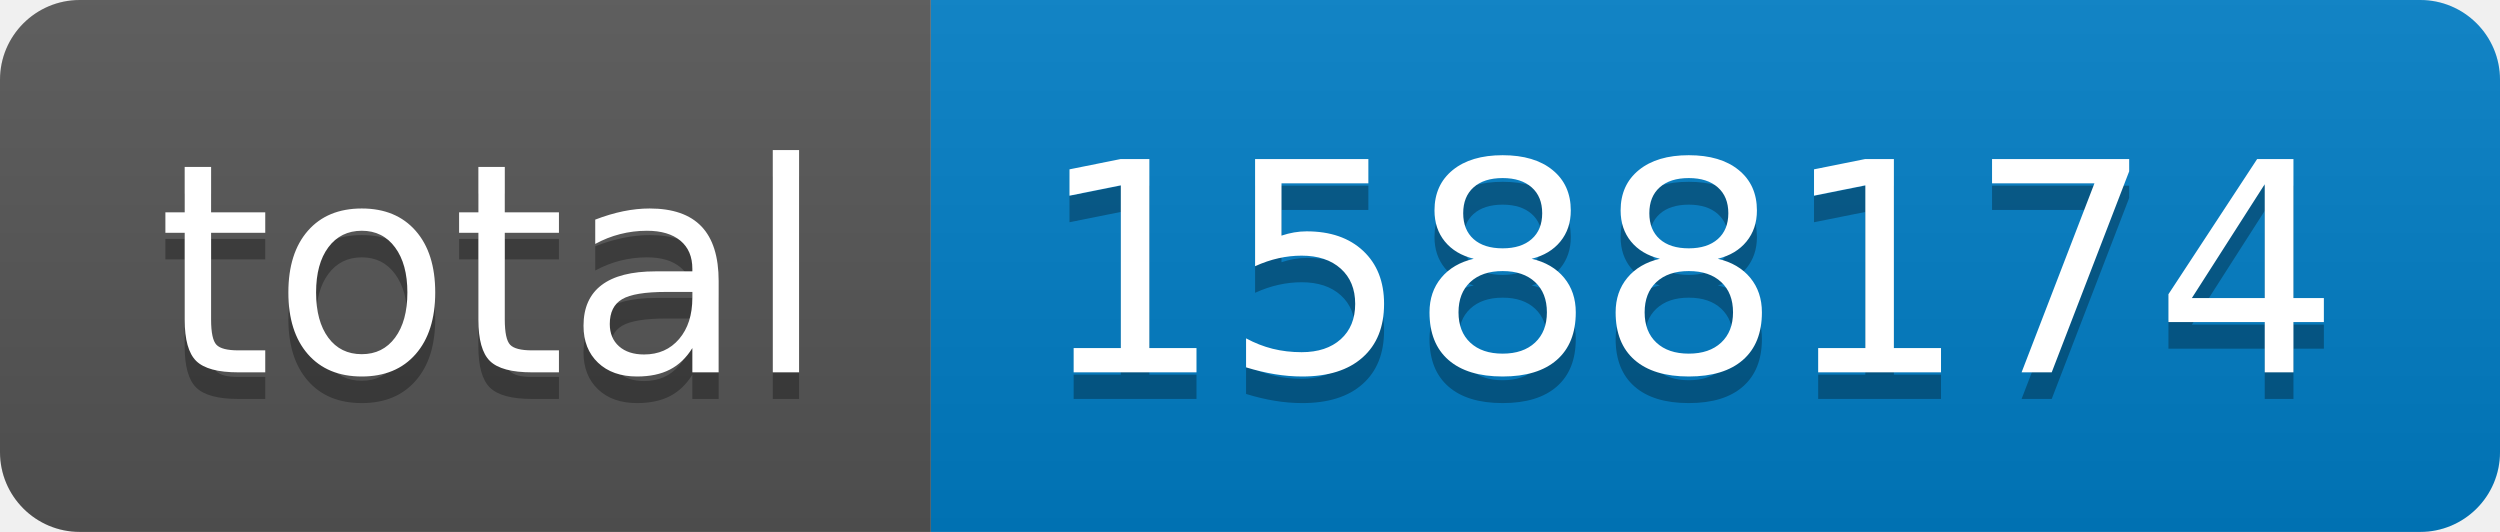
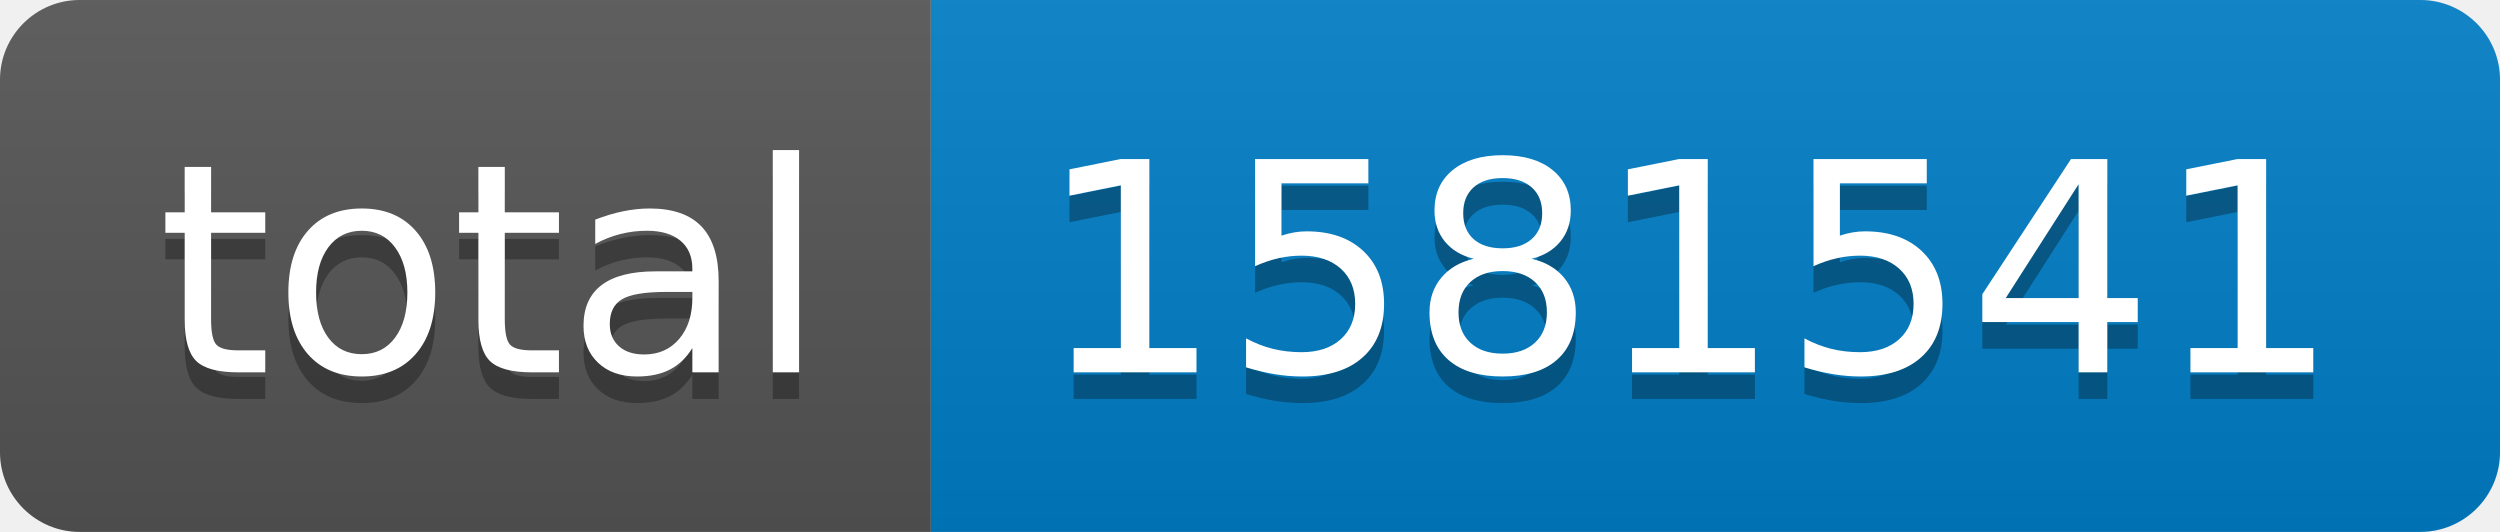
- <svg xmlns="http://www.w3.org/2000/svg" width="94" height="20" role="img" aria-label="total: 1588174">
+ <svg xmlns="http://www.w3.org/2000/svg" width="94" height="20" role="img" aria-label="total: 1581541">
  <linearGradient id="s" x2="0" y2="100%">
    <stop offset="0" stop-color="#bbb" stop-opacity=".1" />
    <stop offset="1" stop-opacity=".1" />
  </linearGradient>
  <clipPath id="r">
    <rect width="94" height="20" rx="3" fill="#fff" />
  </clipPath>
  <g clip-path="url(#r)">
    <rect width="35" height="20" fill="#555" />
    <rect x="35" width="59" height="20" fill="#007ec6" />
    <rect width="94" height="20" fill="url(#s)" />
  </g>
  <g fill="#fff" text-anchor="middle" font-family="Verdana,Geneva,DejaVu Sans,sans-serif" text-rendering="geometricPrecision" font-size="110">
    <text aria-hidden="true" x="185" y="150" fill="#010101" fill-opacity=".3" transform="scale(.1)" textLength="250">total</text>
    <text x="185" y="140" transform="scale(.1)" fill="#fff" textLength="250">total</text>
-     <text aria-hidden="true" x="635" y="150" fill="#010101" fill-opacity=".3" transform="scale(.1)" textLength="490">1588174</text>
-     <text x="635" y="140" transform="scale(.1)" fill="#fff" textLength="490">1588174</text>
+     <text aria-hidden="true" x="635" y="150" fill="#010101" fill-opacity=".3" transform="scale(.1)" textLength="490">1581541</text>
+     <text x="635" y="140" transform="scale(.1)" fill="#fff" textLength="490">1581541</text>
  </g>
</svg>
